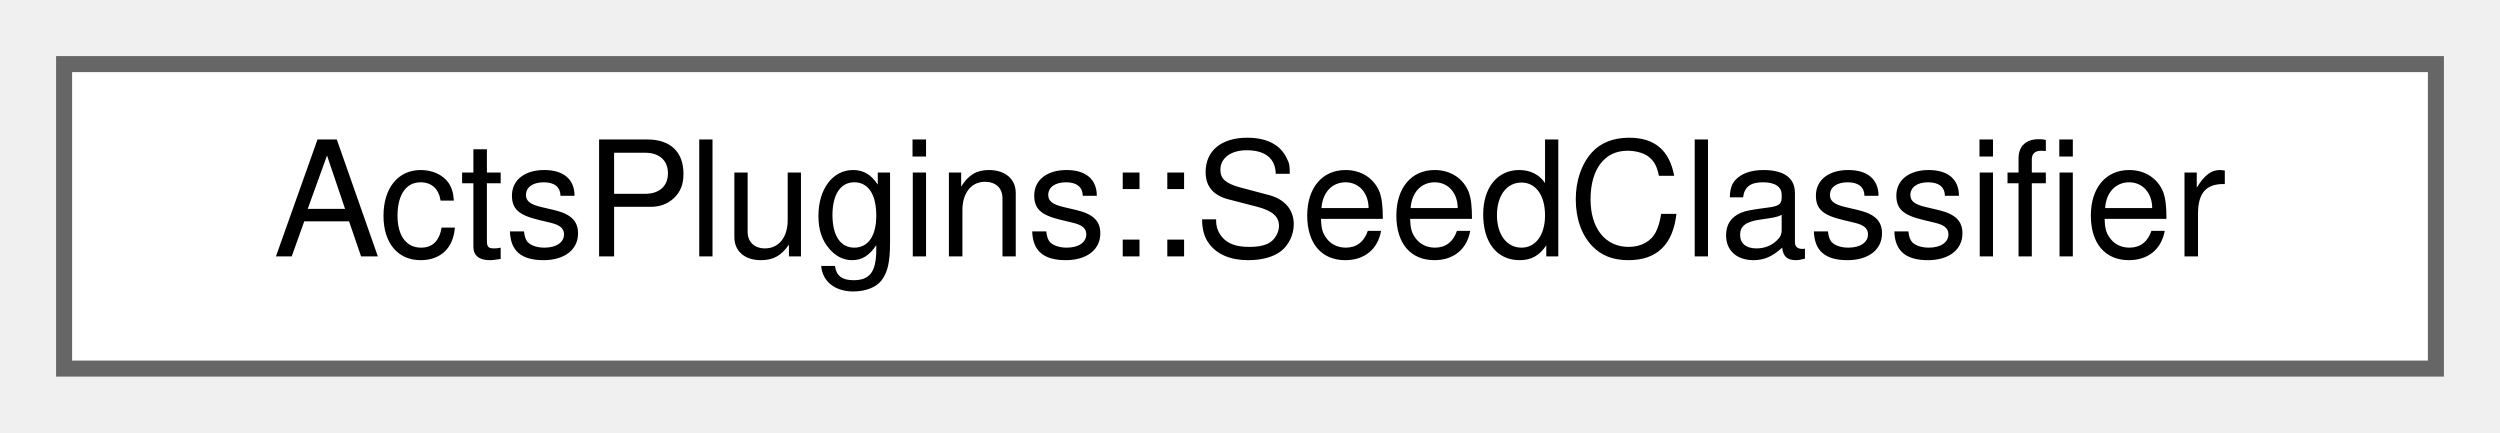
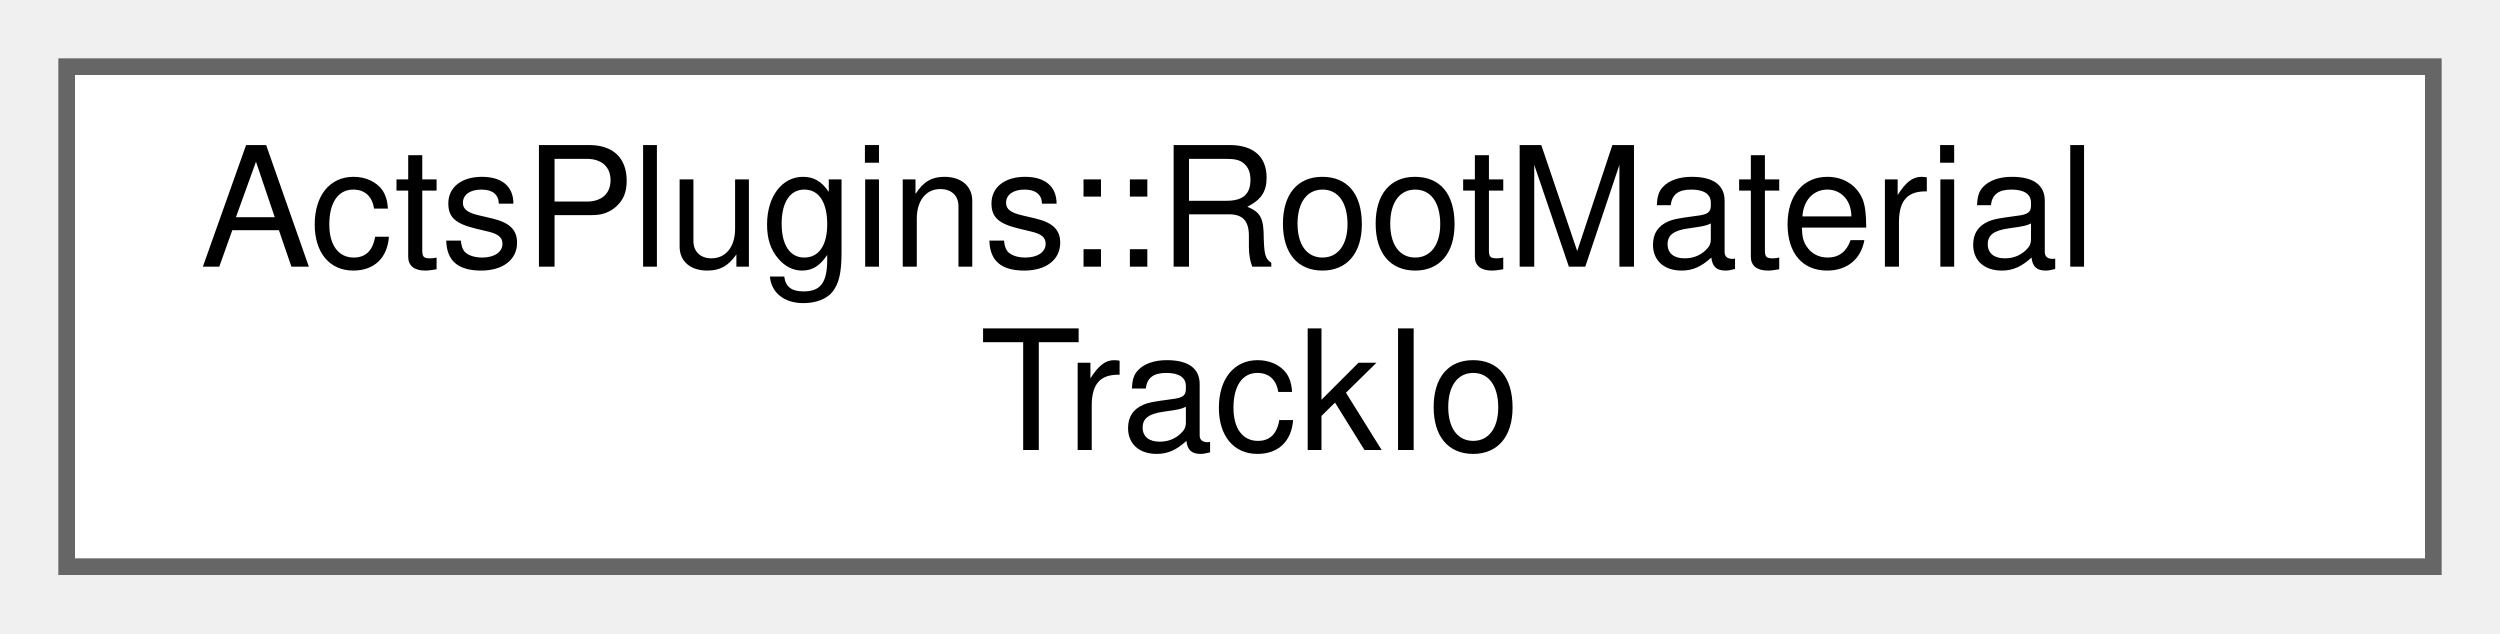
- <svg xmlns="http://www.w3.org/2000/svg" xmlns:xlink="http://www.w3.org/1999/xlink" width="156pt" height="27pt" viewBox="0.00 0.00 156.00 27.00">
-   <g id="graph0" class="graph" transform="scale(1 1) rotate(0) translate(4 23)">
+ <svg xmlns="http://www.w3.org/2000/svg" xmlns:xlink="http://www.w3.org/1999/xlink" width="150pt" height="38pt" viewBox="0.00 0.00 150.00 38.00">
+   <g id="graph0" class="graph" transform="scale(1 1) rotate(0) translate(4 34)">
    <g id="Node000000" class="node">
      <g id="a_Node000000">
-         <a xlink:href="class_acts_plugins_1_1_seed_classifier.html" target="_top" xlink:title="Onnx model implementation for seed scoring and selection.">
-           <polygon fill="white" stroke="#666666" points="148,-19 0,-19 0,0 148,0 148,-19" />
-           <text text-anchor="middle" x="74" y="-7" font-family="Helvetica,sans-Serif" font-size="10.00">ActsPlugins::SeedClassifier</text>
+         <a xlink:href="class_acts_plugins_1_1_root_material_track_io.html" target="_top" xlink:title="Simple payload class that can be wrapped for reading and writing.">
+           <polygon fill="white" stroke="#666666" points="142,-30 0,-30 0,0 142,0 142,-30" />
+           <text text-anchor="start" x="8" y="-18" font-family="Helvetica,sans-Serif" font-size="10.00">ActsPlugins::RootMaterial</text>
+           <text text-anchor="middle" x="71" y="-7" font-family="Helvetica,sans-Serif" font-size="10.00">TrackIo</text>
        </a>
      </g>
    </g>
  </g>
</svg>
